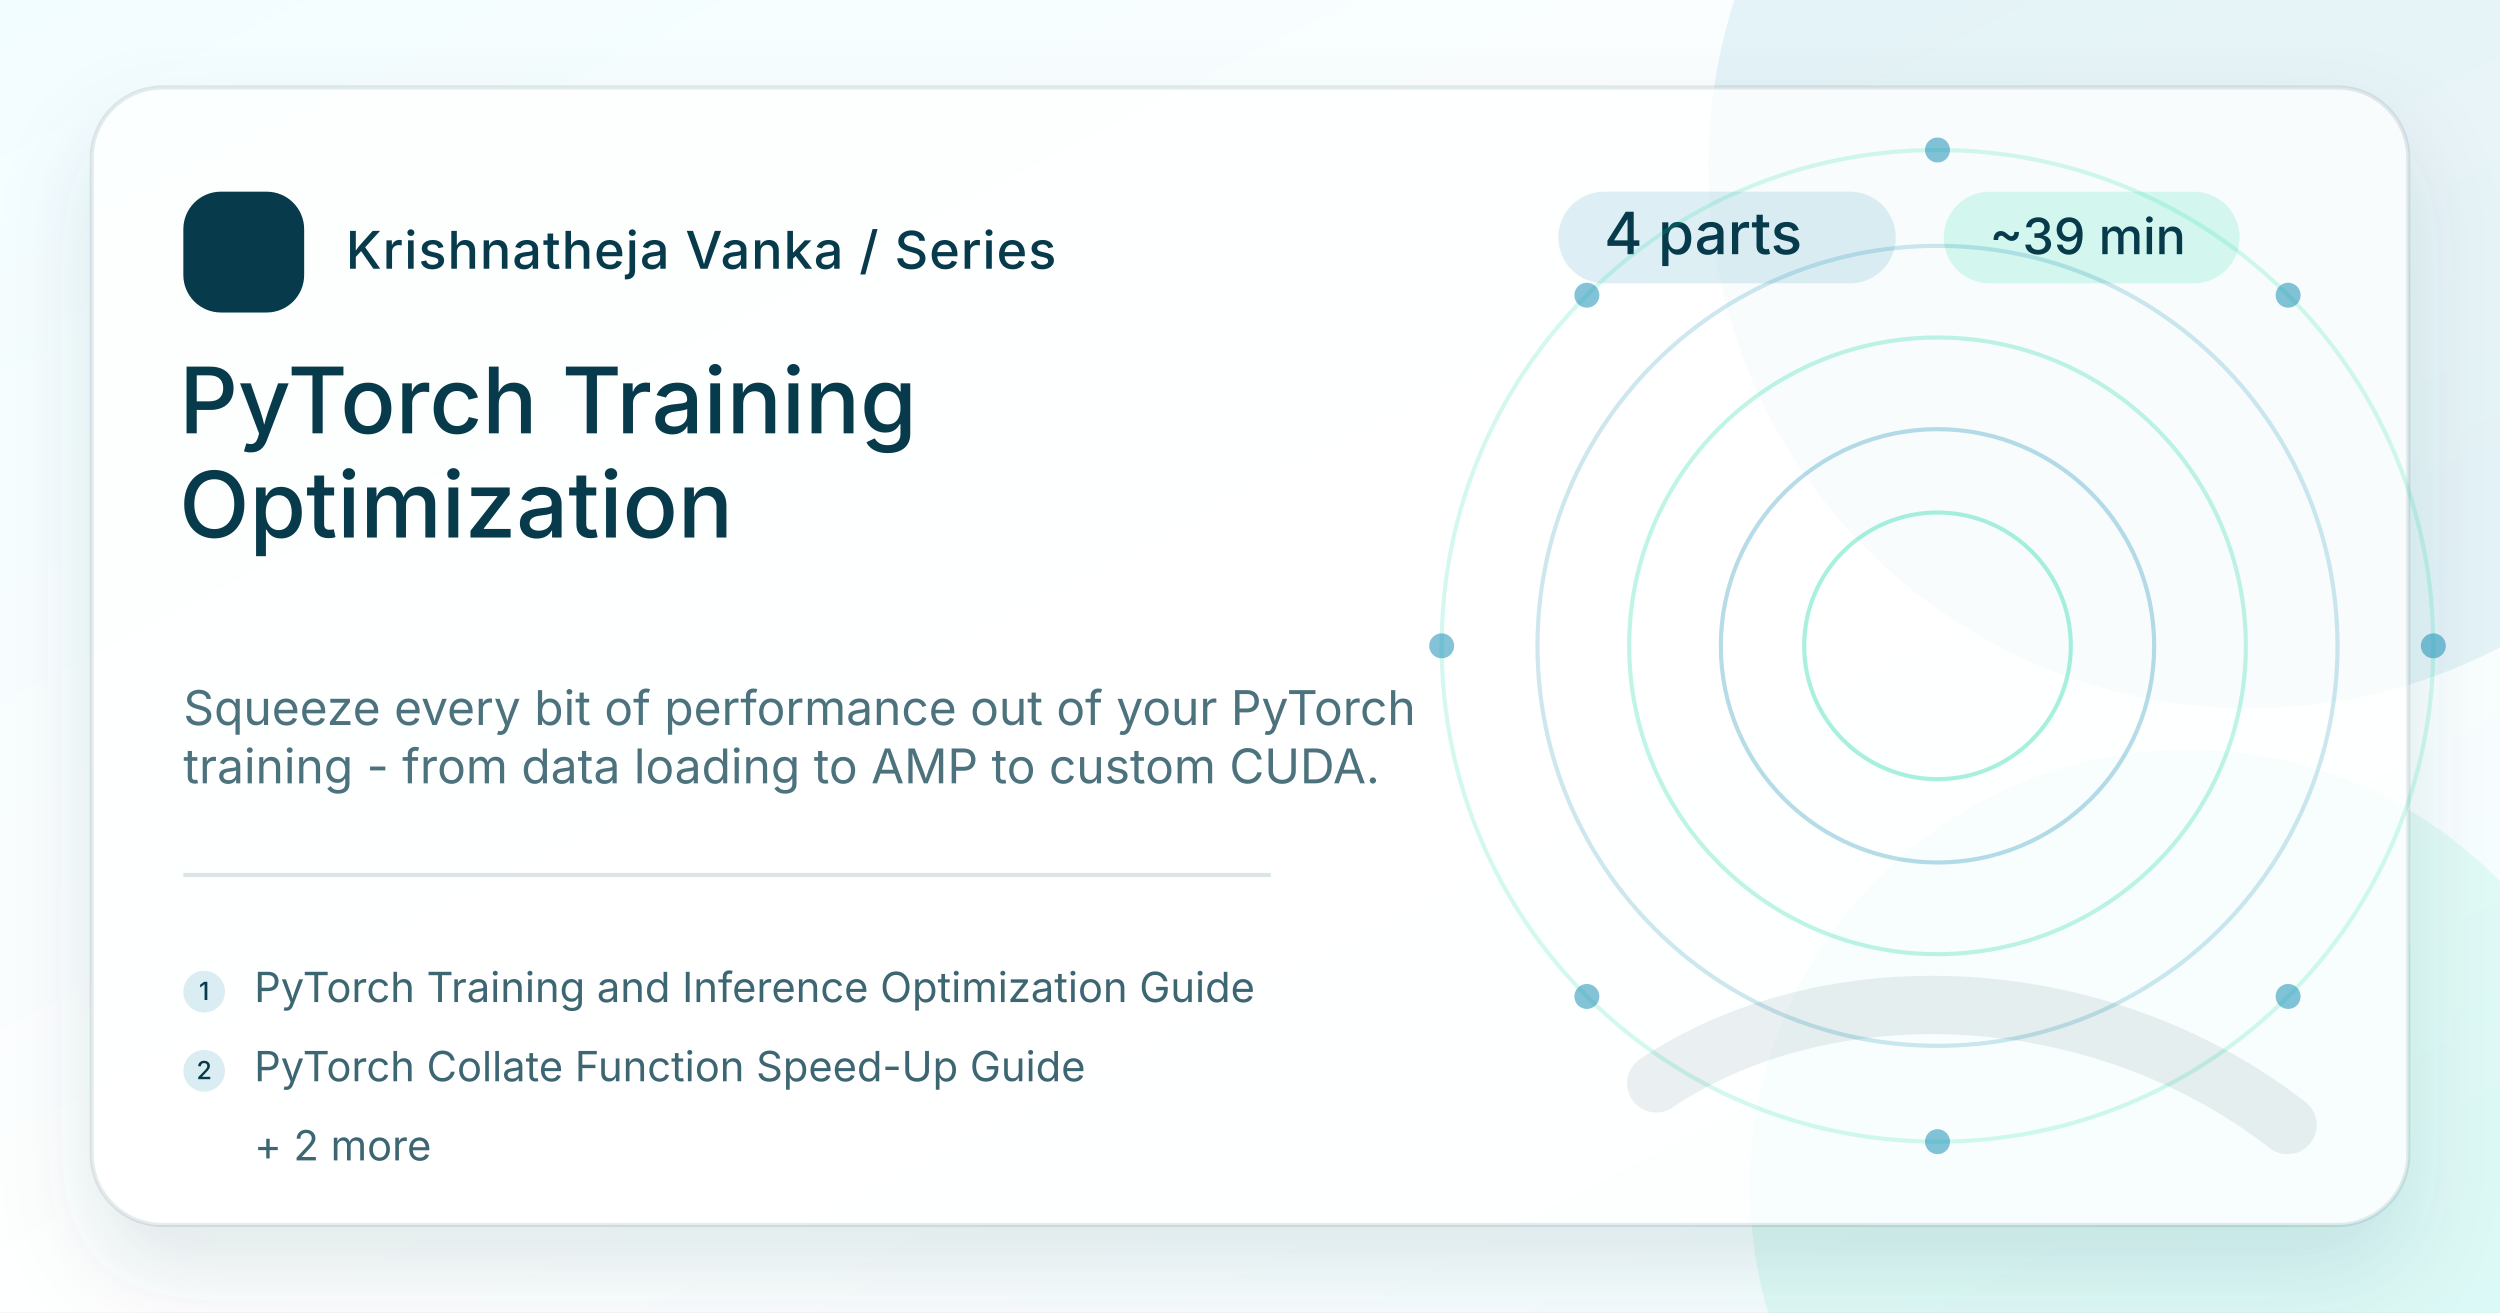
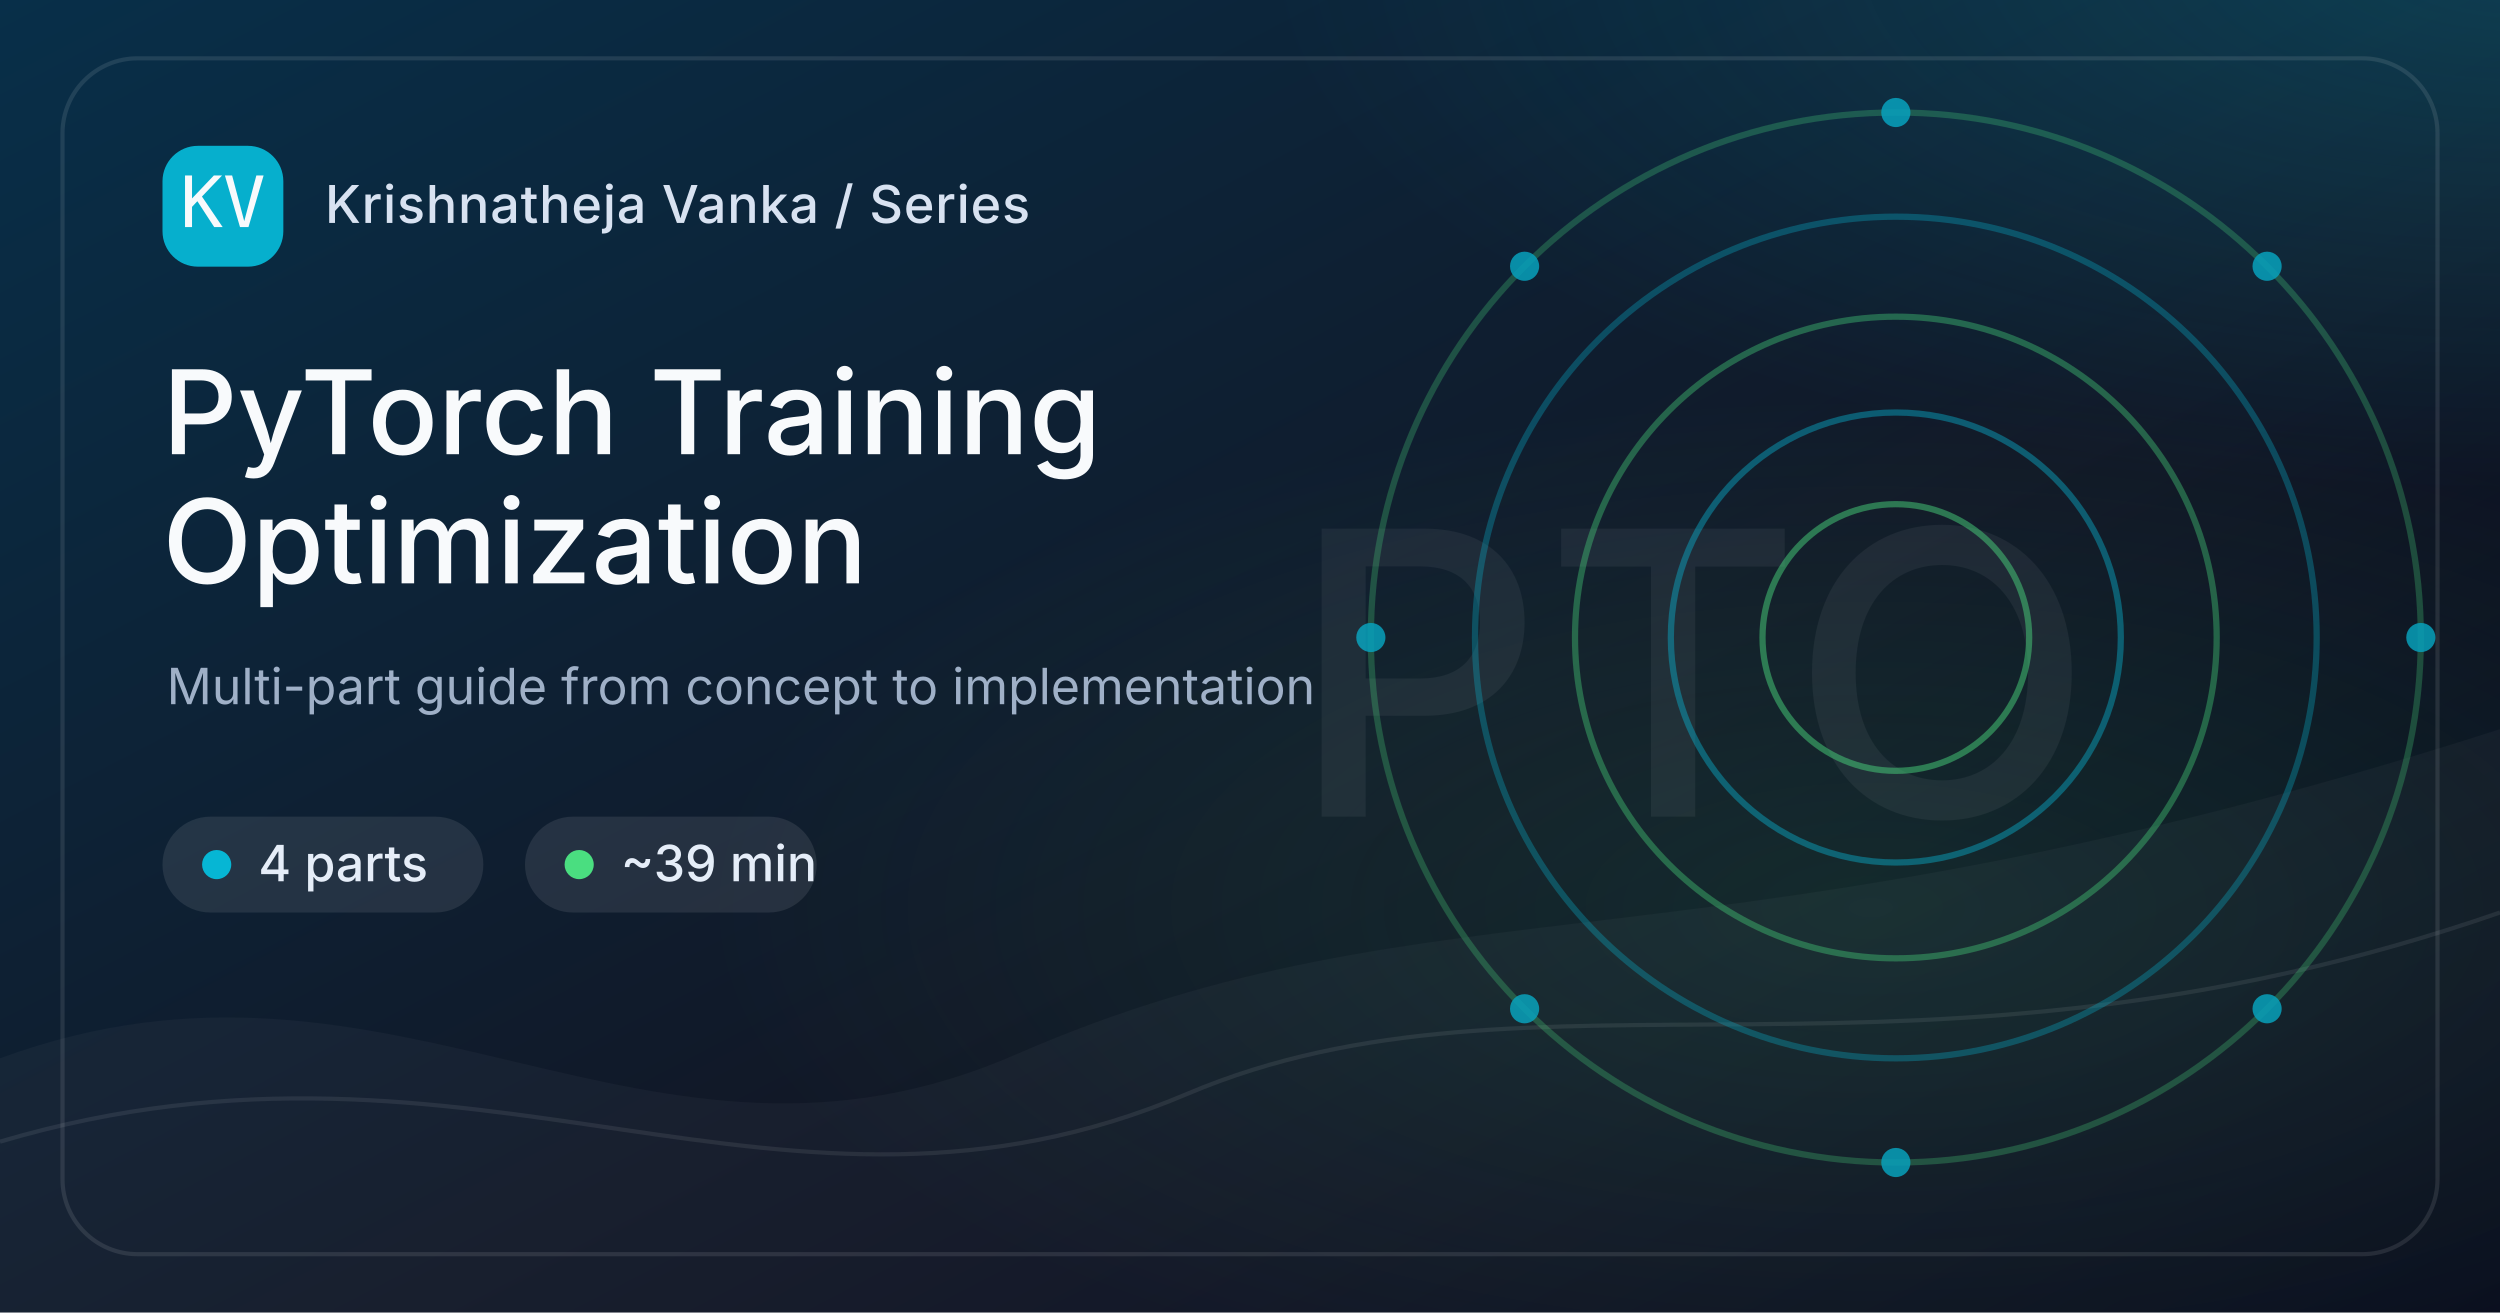
<svg xmlns="http://www.w3.org/2000/svg" width="1200" height="630" viewBox="0 0 1200 630">
  <defs>
    <linearGradient id="bg-pytorch-training-optimization" x1="0" y1="0" x2="1" y2="1">
-       <stop offset="0%" stop-color="#F2FDFF" />
-       <stop offset="54%" stop-color="#ffffff" />
-       <stop offset="100%" stop-color="#F2FDFF" />
+       <stop offset="0%" stop-color="#082F49" />
+       <stop offset="58%" stop-color="#111827" />
+       <stop offset="100%" stop-color="#020617" />
    </linearGradient>
-     <filter id="shadow-pytorch-training-optimization" x="-20%" y="-20%" width="140%" height="140%">
-       <feDropShadow dx="0" dy="22" stdDeviation="22" flood-color="#073B4C" flood-opacity=".16" />
-     </filter>
+     <radialGradient id="glow-a-pytorch-training-optimization" cx="50%" cy="50%" r="50%">
+       <stop offset="0%" stop-color="#06B6D4" stop-opacity=".65" />
+       <stop offset="100%" stop-color="#06B6D4" stop-opacity="0" />
+     </radialGradient>
+     <radialGradient id="glow-b-pytorch-training-optimization" cx="50%" cy="50%" r="50%">
+       <stop offset="0%" stop-color="#4ADE80" stop-opacity=".42" />
+       <stop offset="100%" stop-color="#4ADE80" stop-opacity="0" />
+     </radialGradient>
    <style>
-       .brand { font: 500 25px Inter, ui-sans-serif, system-ui, -apple-system, BlinkMacSystemFont, "Segoe UI", sans-serif; fill: #073B4C; letter-spacing: .5px; }
-       .eyebrow { font: 500 28px Inter, ui-sans-serif, system-ui, sans-serif; fill: #073B4C; }
-       .meta { font: 500 24px Inter, ui-sans-serif, system-ui, sans-serif; fill: #073B4C; }
-       .title { font: 500 44px Inter, ui-sans-serif, system-ui, sans-serif; fill: #073B4C; }
-       .desc { font: 400 23px Inter, ui-sans-serif, system-ui, sans-serif; fill: #073B4C; opacity: .72; }
-       .post { font: 400 20px Inter, ui-sans-serif, system-ui, sans-serif; fill: #073B4C; opacity: .78; }
-       .post-num { font: 500 12px Inter, ui-sans-serif, system-ui, sans-serif; fill: #073B4C; }
-       .mono { font: 500 30px ui-monospace, SFMono-Regular, Menlo, Consolas, monospace; fill: #073B4C; }
+       .brand { font: 500 25px Inter, ui-sans-serif, system-ui, -apple-system, BlinkMacSystemFont, "Segoe UI", sans-serif; fill: #D8E2F1; letter-spacing: .4px; }
+       .chip { font: 500 24px Inter, ui-sans-serif, system-ui, sans-serif; fill: #E5EDF8; }
+       .title { font: 500 56px Inter, ui-sans-serif, system-ui, sans-serif; fill: #F8FAFC; letter-spacing: 0; }
+       .caption { font: 400 24px Inter, ui-sans-serif, system-ui, sans-serif; fill: #9FB0C7; }
+       .mono { font: 500 34px ui-monospace, SFMono-Regular, Menlo, Consolas, monospace; fill: #F8FAFC; }
+       .mark { font: 500 190px Inter, ui-sans-serif, system-ui, sans-serif; fill: #F8FAFC; opacity: .055; letter-spacing: 0; }
    </style>
  </defs>
  <rect width="1200" height="630" fill="url(#bg-pytorch-training-optimization)" />
-   <circle cx="1080" cy="80" r="260" fill="#118AB2" opacity=".10" />
-   <circle cx="1050" cy="570" r="210" fill="#06D6A0" opacity=".10" />
-   <rect x="44" y="42" width="1112" height="546" rx="34" fill="#ffffff" opacity=".76" filter="url(#shadow-pytorch-training-optimization)" />
-   <rect x="44" y="42" width="1112" height="546" rx="34" fill="none" stroke="#073B4C" stroke-opacity=".10" stroke-width="2" />
-   <g transform="translate(88 92)">
-     <rect width="58" height="58" rx="18" fill="#073B4C" />
-     <text x="29" y="39" text-anchor="middle" class="mono" fill="#fff">KV</text>
+   <rect x="0" y="0" width="1200" height="630" fill="url(#glow-a-pytorch-training-optimization)" opacity=".35" transform="translate(610 -280) scale(1.0 .82)" />
+   <rect x="0" y="0" width="1200" height="630" fill="url(#glow-b-pytorch-training-optimization)" opacity=".28" transform="translate(330 190) scale(.95 .78)" />
+   <path d="M0 508 C190 438, 310 584, 488 506 C690 418, 820 472, 1200 350 L1200 630 L0 630 Z" fill="#FFFFFF" opacity=".035" />
+   <path d="M0 548 C230 480, 375 608, 570 525 C735 455, 920 535, 1200 438" stroke="#FFFFFF" stroke-opacity=".08" stroke-width="2" fill="none" />
+   <text x="812" y="392" text-anchor="middle" class="mark">PTO</text>
+   <g opacity=".85">
+     <circle cx="910" cy="306" r="64" fill="none" stroke="#4ADE80" stroke-width="3" opacity="0.55" />
+     <circle cx="910" cy="306" r="108" fill="none" stroke="#06B6D4" stroke-width="3" opacity="0.49" />
+     <circle cx="910" cy="306" r="154" fill="none" stroke="#4ADE80" stroke-width="3" opacity="0.43" />
+     <circle cx="910" cy="306" r="202" fill="none" stroke="#06B6D4" stroke-width="3" opacity="0.37" />
+     <circle cx="910" cy="306" r="252" fill="none" stroke="#4ADE80" stroke-width="3" opacity="0.31" />
+     <circle cx="1162.0" cy="306.0" r="7" fill="#06B6D4" opacity=".85" />
+     <circle cx="1088.2" cy="484.2" r="7" fill="#06B6D4" opacity=".85" />
+     <circle cx="910.0" cy="558.0" r="7" fill="#06B6D4" opacity=".85" />
+     <circle cx="731.8" cy="484.2" r="7" fill="#06B6D4" opacity=".85" />
+     <circle cx="658.0" cy="306.0" r="7" fill="#06B6D4" opacity=".85" />
+     <circle cx="731.8" cy="127.8" r="7" fill="#06B6D4" opacity=".85" />
+     <circle cx="910.0" cy="54.0" r="7" fill="#06B6D4" opacity=".85" />
+     <circle cx="1088.2" cy="127.8" r="7" fill="#06B6D4" opacity=".85" />
+   </g>
+   <rect x="30" y="28" width="1140" height="574" rx="36" fill="none" stroke="#FFFFFF" stroke-opacity=".10" stroke-width="2" />
+   <g transform="translate(78 70)">
+     <rect width="58" height="58" rx="17" fill="#06B6D4" opacity=".95" />
+     <text x="29" y="39" text-anchor="middle" class="mono">KV</text>
    <text x="78" y="37" class="brand">Krishnatheja Vanka / Series</text>
  </g>
-   <g transform="translate(748 92)">
-     <rect x="0" y="0" width="162" height="44" rx="22" fill="#118AB2" opacity=".14" />
-     <text x="22" y="30" class="eyebrow">4 parts</text>
-     <rect x="185" y="0" width="142" height="44" rx="22" fill="#06D6A0" opacity=".16" />
-     <text x="207" y="30" class="meta">~39 min</text>
+   <g transform="translate(78 392)">
+     <rect x="0" y="0" width="154" height="46" rx="23" fill="#FFFFFF" opacity=".09" />
+     <circle cx="26" cy="23" r="7" fill="#06B6D4" />
+     <text x="46" y="31" class="chip">4 parts</text>
+     <rect x="174" y="0" width="140" height="46" rx="23" fill="#FFFFFF" opacity=".09" />
+     <circle cx="200" cy="23" r="7" fill="#4ADE80" />
+     <text x="220" y="31" class="chip">~39 min</text>
  </g>
-   <text x="86" y="208" class="title">PyTorch Training</text>
-   <text x="86" y="258" class="title">Optimization</text>
-   <text x="88" y="348" class="desc">Squeeze every bit of performance out of your PyTorch</text>
-   <text x="88" y="376" class="desc">training - from data loading to AMP to custom CUDA.</text>
-   <line x1="88" y1="420" x2="610" y2="420" stroke="#073B4C" stroke-opacity=".14" stroke-width="2" />
-   <g transform="translate(88 466)">
-     <circle cx="10" cy="10" r="10" fill="#118AB2" opacity=".16" />
-     <text x="10" y="14" text-anchor="middle" class="post-num">1</text>
-     <text x="34" y="15" class="post">PyTorch Training and Inference Optimization Guide</text>
-   </g>
-   <g transform="translate(88 504)">
-     <circle cx="10" cy="10" r="10" fill="#118AB2" opacity=".16" />
-     <text x="10" y="14" text-anchor="middle" class="post-num">2</text>
-     <text x="34" y="15" class="post">PyTorch Collate Function Speed-Up Guide</text>
-   </g>
-   <text x="122" y="557" class="post">+ 2 more</text>
-   <g opacity=".95">
-     <circle cx="930" cy="310" r="64" fill="none" stroke="#06D6A0" stroke-width="2" opacity="0.36" />
-     <circle cx="930" cy="310" r="104" fill="none" stroke="#118AB2" stroke-width="2" opacity="0.32" />
-     <circle cx="930" cy="310" r="148" fill="none" stroke="#06D6A0" stroke-width="2" opacity="0.27" />
-     <circle cx="930" cy="310" r="192" fill="none" stroke="#118AB2" stroke-width="2" opacity="0.22" />
-     <circle cx="930" cy="310" r="238" fill="none" stroke="#06D6A0" stroke-width="2" opacity="0.18" />
-     <circle cx="1168.0" cy="310.0" r="6" fill="#118AB2" opacity=".55" />
-     <circle cx="1098.3" cy="478.3" r="6" fill="#118AB2" opacity=".55" />
-     <circle cx="930.0" cy="548.0" r="6" fill="#118AB2" opacity=".55" />
-     <circle cx="761.7" cy="478.3" r="6" fill="#118AB2" opacity=".55" />
-     <circle cx="692.0" cy="310.0" r="6" fill="#118AB2" opacity=".55" />
-     <circle cx="761.7" cy="141.7" r="6" fill="#118AB2" opacity=".55" />
-     <circle cx="930.0" cy="72.0" r="6" fill="#118AB2" opacity=".55" />
-     <circle cx="1098.3" cy="141.7" r="6" fill="#118AB2" opacity=".55" />
-   </g>
-   <path d="M795 520 C875 466, 1005 468, 1098 540" stroke="#073B4C" stroke-opacity=".08" stroke-width="28" stroke-linecap="round" fill="none" />
+   <text x="78" y="218" class="title">PyTorch Training</text>
+   <text x="78" y="280" class="title">Optimization</text>
+   <text x="80" y="338" class="caption">Multi-part guide from concept to implementation</text>
</svg>
